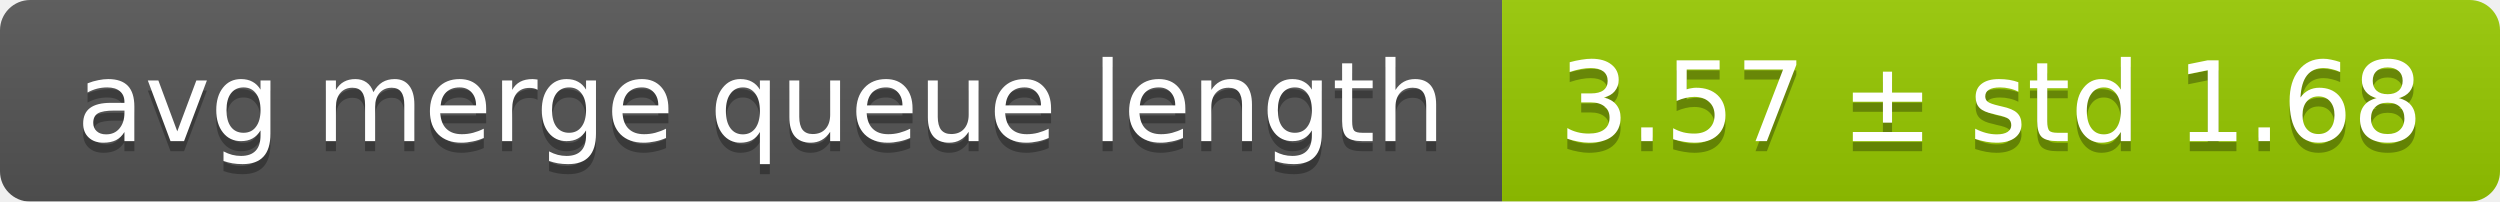
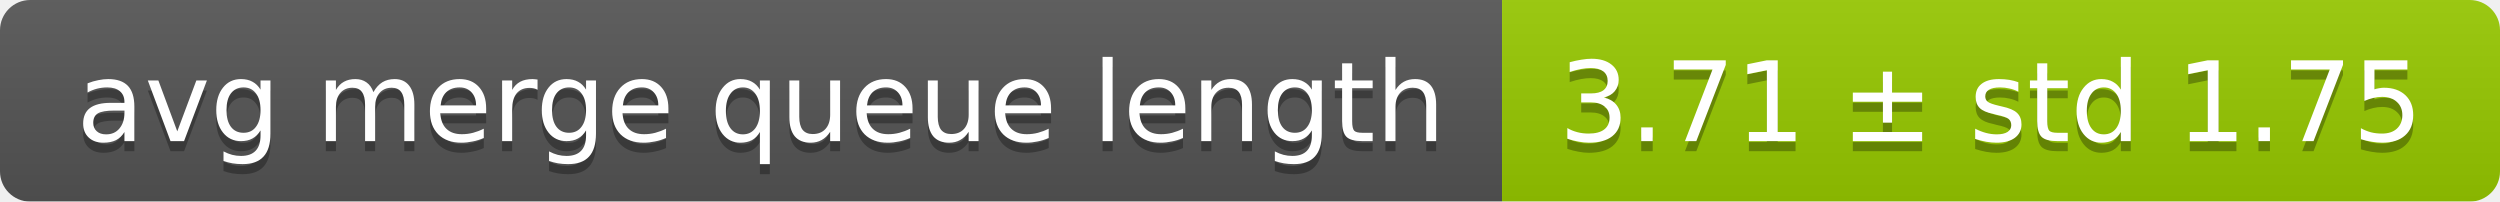
<svg xmlns="http://www.w3.org/2000/svg" width="248" height="20">
  <linearGradient id="smooth" x2="0" y2="100%">
    <stop offset="0" stop-color="#bbb" stop-opacity=".1" />
    <stop offset="1" stop-opacity=".1" />
  </linearGradient>
  <mask id="round">
    <rect width="248" height="20" rx="3" fill="#fff" />
  </mask>
  <g mask="url(#round)">
    <rect width="149" height="20" fill="#555" />
    <rect x="149" width="99" height="20" fill="#97ca00" />
    <rect width="248" height="20" fill="url(#smooth)" />
  </g>
  <g fill="#fff" text-anchor="middle" font-family="DejaVu Sans,Verdana,Geneva,sans-serif" font-size="11">
    <text x="75.5" y="15" fill="#010101" fill-opacity=".3">avg merge queue length</text>
    <text x="75.5" y="14">avg merge queue length</text>
-     <text x="197.5" y="15" fill="#010101" fill-opacity=".3">3.57 ± std 1.68</text>
-     <text x="197.5" y="14">3.57 ± std 1.68</text>
+     <text x="197.5" y="15" fill="#010101" fill-opacity=".3">3.71 ± std 1.75</text>
+     <text x="197.5" y="14">3.71 ± std 1.75</text>
  </g>
</svg>
